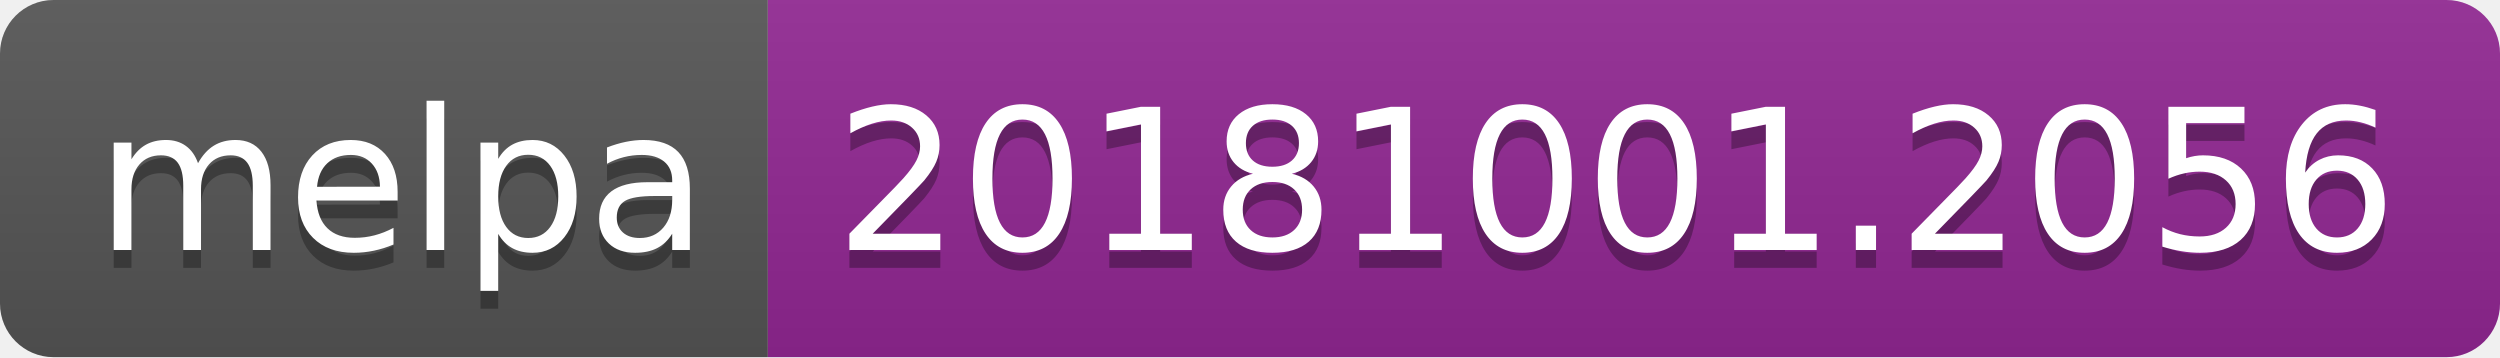
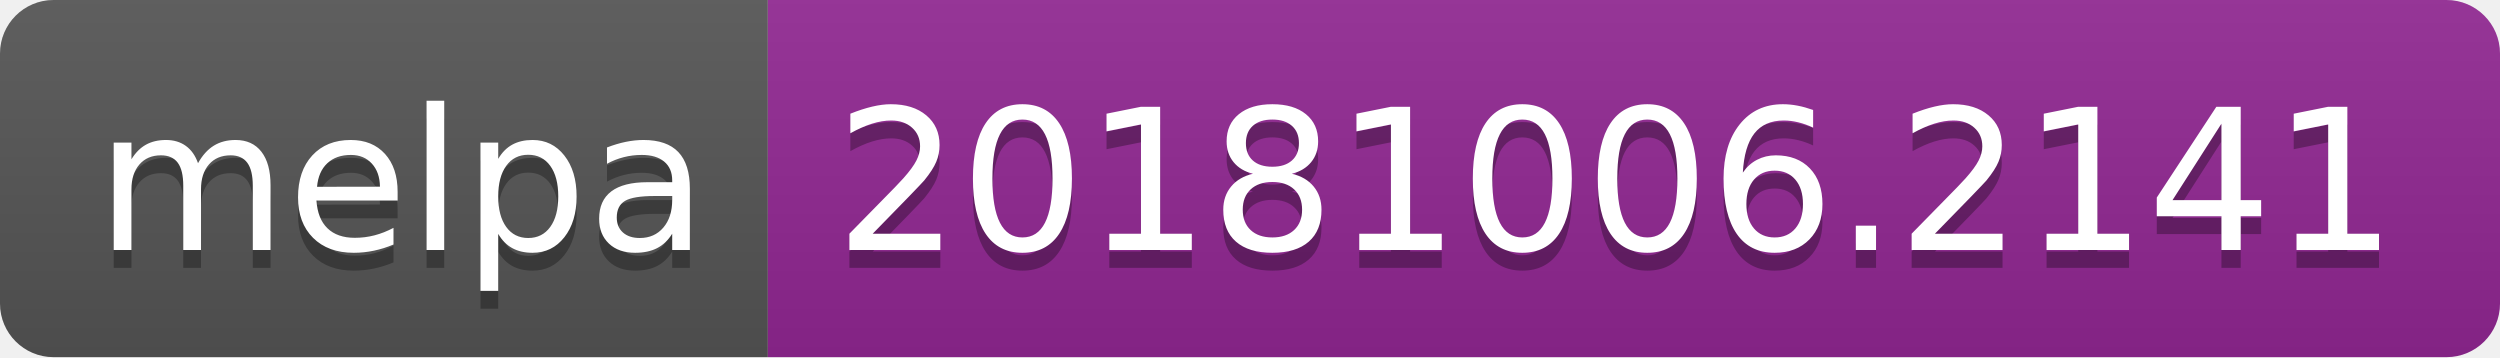
<svg xmlns="http://www.w3.org/2000/svg" width="140" height="20">
  <linearGradient id="b" x2="0" y2="100%">
    <stop offset="0" stop-color="#bbb" stop-opacity=".1" />
    <stop offset="1" stop-opacity=".1" />
  </linearGradient>
  <clipPath id="a">
    <rect width="140" height="20" rx="3" fill="#fff" />
  </clipPath>
  <g clip-path="url(#a)">
    <path fill="#555" d="M0 0h43v20H0z" />
    <path fill="#922793" d="M43 0h97v20H43z" />
    <path fill="url(#b)" d="M0 0h140v20H0z" />
  </g>
  <g fill="#fff" text-anchor="middle" font-family="DejaVu Sans,Verdana,Geneva,sans-serif" font-size="110">
    <text x="225" y="150" fill="#010101" fill-opacity=".3" transform="scale(.1)" textLength="330">melpa</text>
    <text x="225" y="140" transform="scale(.1)" textLength="330">melpa</text>
-     <text x="905" y="150" fill="#010101" fill-opacity=".3" transform="scale(.1)" textLength="870">20181001.2056</text>
-     <text x="905" y="140" transform="scale(.1)" textLength="870">20181001.2056</text>
+     <text x="905" y="150" fill="#010101" fill-opacity=".3" transform="scale(.1)" textLength="870">20181006.2141</text>
+     <text x="905" y="140" transform="scale(.1)" textLength="870">20181006.2141</text>
  </g>
</svg>
